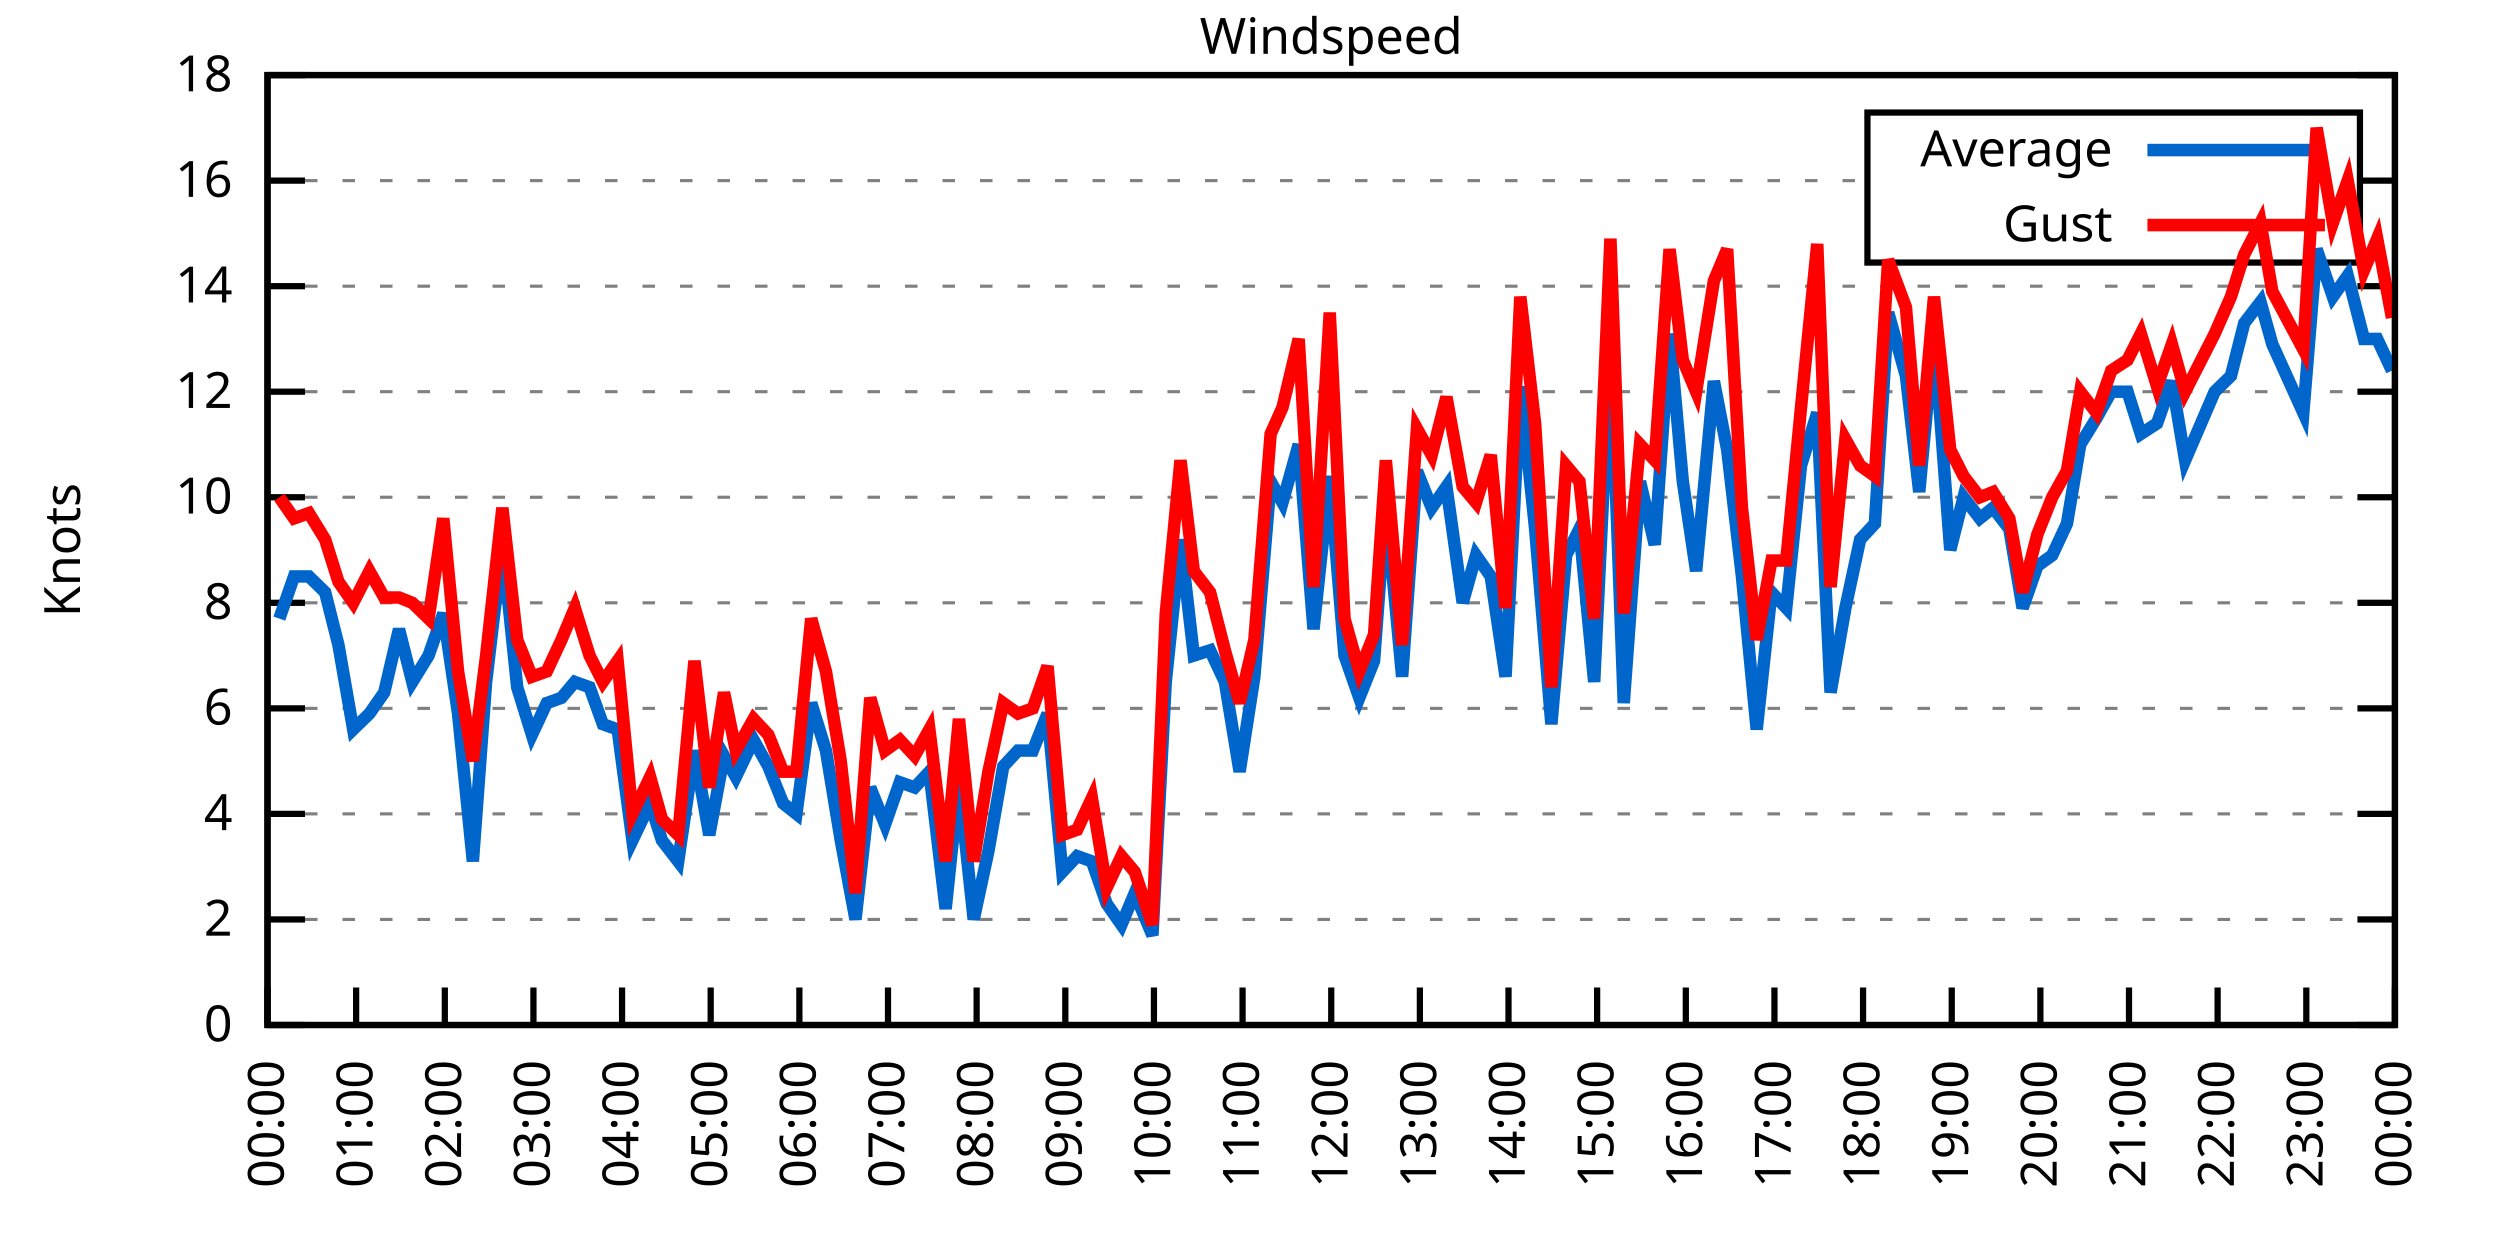
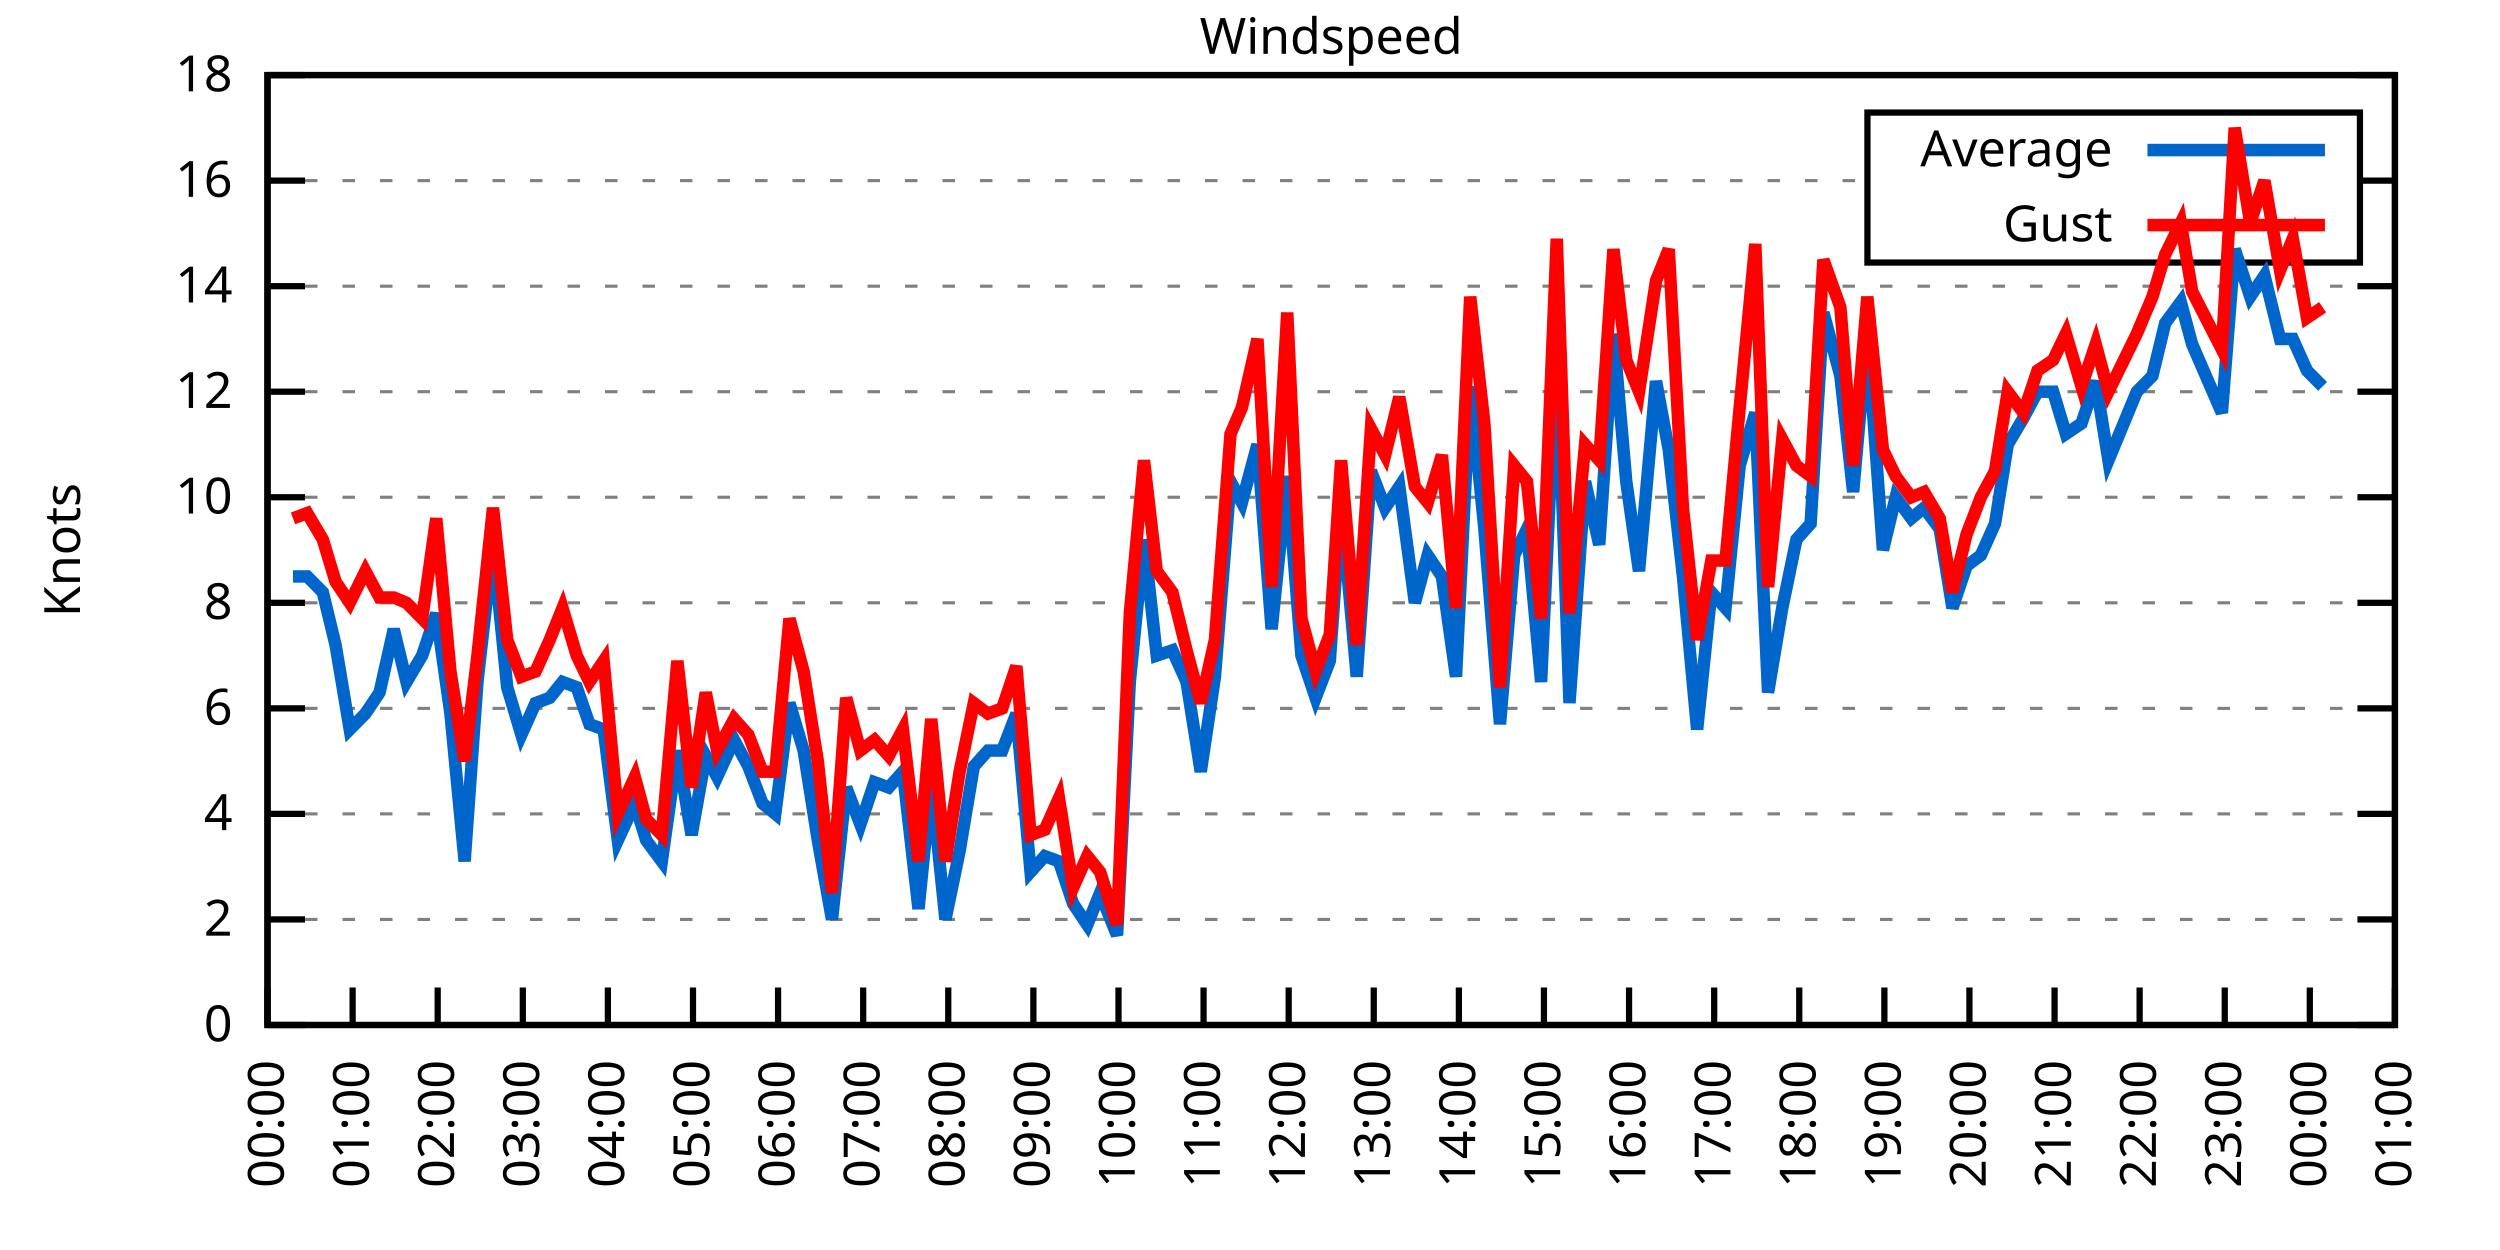
<svg xmlns="http://www.w3.org/2000/svg" xmlns:xlink="http://www.w3.org/1999/xlink" width="400" height="200" viewBox="0 0 400 200">
  <g id="gnuplot_canvas">
    <rect x="0" y="0" width="400" height="200" fill="none" />
    <defs>
      <circle id="gpDot" r="0.5" stroke-width="0.5" stroke="currentColor" />
      <path id="gpPt0" stroke-width="0.333" stroke="currentColor" d="M-1,0 h2 M0,-1 v2" />
      <path id="gpPt1" stroke-width="0.333" stroke="currentColor" d="M-1,-1 L1,1 M1,-1 L-1,1" />
      <path id="gpPt2" stroke-width="0.333" stroke="currentColor" d="M-1,0 L1,0 M0,-1 L0,1 M-1,-1 L1,1 M-1,1 L1,-1" />
      <rect id="gpPt3" stroke-width="0.333" stroke="currentColor" x="-1" y="-1" width="2" height="2" />
      <rect id="gpPt4" stroke-width="0.333" stroke="currentColor" fill="currentColor" x="-1" y="-1" width="2" height="2" />
      <circle id="gpPt5" stroke-width="0.333" stroke="currentColor" cx="0" cy="0" r="1" />
      <use xlink:href="#gpPt5" id="gpPt6" fill="currentColor" stroke="none" />
      <path id="gpPt7" stroke-width="0.333" stroke="currentColor" d="M0,-1.33 L-1.33,0.67 L1.33,0.67 z" />
      <use xlink:href="#gpPt7" id="gpPt8" fill="currentColor" stroke="none" />
      <use xlink:href="#gpPt7" id="gpPt9" stroke="currentColor" transform="rotate(180)" />
      <use xlink:href="#gpPt9" id="gpPt10" fill="currentColor" stroke="none" />
      <use xlink:href="#gpPt3" id="gpPt11" stroke="currentColor" transform="rotate(45)" />
      <use xlink:href="#gpPt11" id="gpPt12" fill="currentColor" stroke="none" />
      <path id="gpPt13" stroke-width="0.333" stroke="currentColor" d="M0,1.330 L1.265,0.411 L0.782,-1.067 L-0.782,-1.076 L-1.265,0.411 z" />
      <use xlink:href="#gpPt13" id="gpPt14" fill="currentColor" stroke="none" />
      <filter id="textbox" filterUnits="objectBoundingBox" x="0" y="0" height="1" width="1">
        <feFlood flood-color="white" flood-opacity="1" result="bgnd" />
        <feComposite in="SourceGraphic" in2="bgnd" operator="atop" />
      </filter>
      <filter id="greybox" filterUnits="objectBoundingBox" x="0" y="0" height="1" width="1">
        <feFlood flood-color="lightgrey" flood-opacity="1" result="grey" />
        <feComposite in="SourceGraphic" in2="grey" operator="atop" />
      </filter>
    </defs>
    <g fill="none" color="white" stroke="currentColor" stroke-width="1.00" stroke-linecap="butt" stroke-linejoin="miter">
</g>
    <g fill="none" color="black" stroke="currentColor" stroke-width="1.00" stroke-linecap="butt" stroke-linejoin="miter">
      <g stroke="none" shape-rendering="crispEdges">
        <polygon fill="rgb(255, 255, 255)" points="42.80,164.00 383.18,164.00 383.18,12.02 42.80,12.02 " />
      </g>
    </g>
    <g fill="none" color="black" stroke="currentColor" stroke-width="1.00" stroke-linecap="butt" stroke-linejoin="miter">
</g>
    <g fill="none" color="black" stroke="black" stroke-width="0.50" stroke-linecap="butt" stroke-linejoin="miter">
</g>
    <g fill="none" color="gray" stroke="currentColor" stroke-width="0.50" stroke-linecap="butt" stroke-linejoin="miter">
      <path stroke="gray" stroke-dasharray="2,4" class="gridline" d="M42.80,164.00 L383.19,164.00  " />
    </g>
    <g fill="none" color="gray" stroke="gray" stroke-width="1.00" stroke-linecap="butt" stroke-linejoin="miter">
</g>
    <g fill="none" color="black" stroke="currentColor" stroke-width="1.00" stroke-linecap="butt" stroke-linejoin="miter">
      <path stroke="black" d="M42.80,164.00 L48.80,164.00 M383.19,164.00 L377.19,164.00  " />
      <g transform="translate(37.20,166.60)" stroke="none" fill="black" font-family="Sans" font-size="8.00" text-anchor="end">
        <text>
          <tspan font-family="Sans"> 0</tspan>
        </text>
      </g>
    </g>
    <g fill="none" color="black" stroke="currentColor" stroke-width="1.00" stroke-linecap="butt" stroke-linejoin="miter">
</g>
    <g fill="none" color="black" stroke="black" stroke-width="0.50" stroke-linecap="butt" stroke-linejoin="miter">
</g>
    <g fill="none" color="gray" stroke="currentColor" stroke-width="0.50" stroke-linecap="butt" stroke-linejoin="miter">
      <path stroke="gray" stroke-dasharray="2,4" class="gridline" d="M42.80,147.11 L383.19,147.11  " />
    </g>
    <g fill="none" color="gray" stroke="gray" stroke-width="1.00" stroke-linecap="butt" stroke-linejoin="miter">
</g>
    <g fill="none" color="black" stroke="currentColor" stroke-width="1.00" stroke-linecap="butt" stroke-linejoin="miter">
      <path stroke="black" d="M42.80,147.11 L48.80,147.11 M383.19,147.11 L377.19,147.11  " />
      <g transform="translate(37.20,149.71)" stroke="none" fill="black" font-family="Sans" font-size="8.00" text-anchor="end">
        <text>
          <tspan font-family="Sans"> 2</tspan>
        </text>
      </g>
    </g>
    <g fill="none" color="black" stroke="currentColor" stroke-width="1.00" stroke-linecap="butt" stroke-linejoin="miter">
</g>
    <g fill="none" color="black" stroke="black" stroke-width="0.50" stroke-linecap="butt" stroke-linejoin="miter">
</g>
    <g fill="none" color="gray" stroke="currentColor" stroke-width="0.50" stroke-linecap="butt" stroke-linejoin="miter">
      <path stroke="gray" stroke-dasharray="2,4" class="gridline" d="M42.80,130.22 L383.19,130.22  " />
    </g>
    <g fill="none" color="gray" stroke="gray" stroke-width="1.00" stroke-linecap="butt" stroke-linejoin="miter">
</g>
    <g fill="none" color="black" stroke="currentColor" stroke-width="1.00" stroke-linecap="butt" stroke-linejoin="miter">
      <path stroke="black" d="M42.80,130.22 L48.80,130.22 M383.19,130.22 L377.19,130.22  " />
      <g transform="translate(37.20,132.82)" stroke="none" fill="black" font-family="Sans" font-size="8.00" text-anchor="end">
        <text>
          <tspan font-family="Sans"> 4</tspan>
        </text>
      </g>
    </g>
    <g fill="none" color="black" stroke="currentColor" stroke-width="1.00" stroke-linecap="butt" stroke-linejoin="miter">
</g>
    <g fill="none" color="black" stroke="black" stroke-width="0.50" stroke-linecap="butt" stroke-linejoin="miter">
</g>
    <g fill="none" color="gray" stroke="currentColor" stroke-width="0.50" stroke-linecap="butt" stroke-linejoin="miter">
      <path stroke="gray" stroke-dasharray="2,4" class="gridline" d="M42.80,113.34 L383.19,113.34  " />
    </g>
    <g fill="none" color="gray" stroke="gray" stroke-width="1.00" stroke-linecap="butt" stroke-linejoin="miter">
</g>
    <g fill="none" color="black" stroke="currentColor" stroke-width="1.00" stroke-linecap="butt" stroke-linejoin="miter">
      <path stroke="black" d="M42.80,113.34 L48.80,113.34 M383.19,113.34 L377.19,113.34  " />
      <g transform="translate(37.20,115.94)" stroke="none" fill="black" font-family="Sans" font-size="8.00" text-anchor="end">
        <text>
          <tspan font-family="Sans"> 6</tspan>
        </text>
      </g>
    </g>
    <g fill="none" color="black" stroke="currentColor" stroke-width="1.00" stroke-linecap="butt" stroke-linejoin="miter">
</g>
    <g fill="none" color="black" stroke="black" stroke-width="0.50" stroke-linecap="butt" stroke-linejoin="miter">
</g>
    <g fill="none" color="gray" stroke="currentColor" stroke-width="0.50" stroke-linecap="butt" stroke-linejoin="miter">
      <path stroke="gray" stroke-dasharray="2,4" class="gridline" d="M42.80,96.45 L383.19,96.45  " />
    </g>
    <g fill="none" color="gray" stroke="gray" stroke-width="1.00" stroke-linecap="butt" stroke-linejoin="miter">
</g>
    <g fill="none" color="black" stroke="currentColor" stroke-width="1.00" stroke-linecap="butt" stroke-linejoin="miter">
      <path stroke="black" d="M42.80,96.45 L48.80,96.45 M383.19,96.45 L377.19,96.45  " />
      <g transform="translate(37.20,99.05)" stroke="none" fill="black" font-family="Sans" font-size="8.00" text-anchor="end">
        <text>
          <tspan font-family="Sans"> 8</tspan>
        </text>
      </g>
    </g>
    <g fill="none" color="black" stroke="currentColor" stroke-width="1.00" stroke-linecap="butt" stroke-linejoin="miter">
</g>
    <g fill="none" color="black" stroke="black" stroke-width="0.50" stroke-linecap="butt" stroke-linejoin="miter">
</g>
    <g fill="none" color="gray" stroke="currentColor" stroke-width="0.50" stroke-linecap="butt" stroke-linejoin="miter">
      <path stroke="gray" stroke-dasharray="2,4" class="gridline" d="M42.80,79.56 L383.19,79.56  " />
    </g>
    <g fill="none" color="gray" stroke="gray" stroke-width="1.00" stroke-linecap="butt" stroke-linejoin="miter">
</g>
    <g fill="none" color="black" stroke="currentColor" stroke-width="1.00" stroke-linecap="butt" stroke-linejoin="miter">
      <path stroke="black" d="M42.80,79.56 L48.80,79.56 M383.19,79.56 L377.19,79.56  " />
      <g transform="translate(37.20,82.16)" stroke="none" fill="black" font-family="Sans" font-size="8.00" text-anchor="end">
        <text>
          <tspan font-family="Sans"> 10</tspan>
        </text>
      </g>
    </g>
    <g fill="none" color="black" stroke="currentColor" stroke-width="1.00" stroke-linecap="butt" stroke-linejoin="miter">
</g>
    <g fill="none" color="black" stroke="black" stroke-width="0.50" stroke-linecap="butt" stroke-linejoin="miter">
</g>
    <g fill="none" color="gray" stroke="currentColor" stroke-width="0.50" stroke-linecap="butt" stroke-linejoin="miter">
      <path stroke="gray" stroke-dasharray="2,4" class="gridline" d="M42.80,62.67 L383.19,62.67  " />
    </g>
    <g fill="none" color="gray" stroke="gray" stroke-width="1.00" stroke-linecap="butt" stroke-linejoin="miter">
</g>
    <g fill="none" color="black" stroke="currentColor" stroke-width="1.00" stroke-linecap="butt" stroke-linejoin="miter">
      <path stroke="black" d="M42.80,62.67 L48.80,62.67 M383.19,62.67 L377.19,62.67  " />
      <g transform="translate(37.20,65.27)" stroke="none" fill="black" font-family="Sans" font-size="8.00" text-anchor="end">
        <text>
          <tspan font-family="Sans"> 12</tspan>
        </text>
      </g>
    </g>
    <g fill="none" color="black" stroke="currentColor" stroke-width="1.00" stroke-linecap="butt" stroke-linejoin="miter">
</g>
    <g fill="none" color="black" stroke="black" stroke-width="0.50" stroke-linecap="butt" stroke-linejoin="miter">
</g>
    <g fill="none" color="gray" stroke="currentColor" stroke-width="0.50" stroke-linecap="butt" stroke-linejoin="miter">
      <path stroke="gray" stroke-dasharray="2,4" class="gridline" d="M42.80,45.79 L383.19,45.79  " />
    </g>
    <g fill="none" color="gray" stroke="gray" stroke-width="1.00" stroke-linecap="butt" stroke-linejoin="miter">
</g>
    <g fill="none" color="black" stroke="currentColor" stroke-width="1.00" stroke-linecap="butt" stroke-linejoin="miter">
      <path stroke="black" d="M42.80,45.79 L48.80,45.79 M383.19,45.79 L377.19,45.79  " />
      <g transform="translate(37.20,48.39)" stroke="none" fill="black" font-family="Sans" font-size="8.00" text-anchor="end">
        <text>
          <tspan font-family="Sans"> 14</tspan>
        </text>
      </g>
    </g>
    <g fill="none" color="black" stroke="currentColor" stroke-width="1.00" stroke-linecap="butt" stroke-linejoin="miter">
</g>
    <g fill="none" color="black" stroke="black" stroke-width="0.50" stroke-linecap="butt" stroke-linejoin="miter">
</g>
    <g fill="none" color="gray" stroke="currentColor" stroke-width="0.50" stroke-linecap="butt" stroke-linejoin="miter">
      <path stroke="gray" stroke-dasharray="2,4" class="gridline" d="M42.80,28.90 L298.79,28.90 M377.59,28.90 L383.19,28.90  " />
    </g>
    <g fill="none" color="gray" stroke="gray" stroke-width="1.00" stroke-linecap="butt" stroke-linejoin="miter">
</g>
    <g fill="none" color="black" stroke="currentColor" stroke-width="1.00" stroke-linecap="butt" stroke-linejoin="miter">
      <path stroke="black" d="M42.80,28.90 L48.80,28.90 M383.19,28.90 L377.19,28.90  " />
      <g transform="translate(37.20,31.50)" stroke="none" fill="black" font-family="Sans" font-size="8.00" text-anchor="end">
        <text>
          <tspan font-family="Sans"> 16</tspan>
        </text>
      </g>
    </g>
    <g fill="none" color="black" stroke="currentColor" stroke-width="1.00" stroke-linecap="butt" stroke-linejoin="miter">
</g>
    <g fill="none" color="black" stroke="black" stroke-width="0.50" stroke-linecap="butt" stroke-linejoin="miter">
</g>
    <g fill="none" color="gray" stroke="currentColor" stroke-width="0.50" stroke-linecap="butt" stroke-linejoin="miter">
      <path stroke="gray" stroke-dasharray="2,4" class="gridline" d="M42.80,12.01 L383.19,12.01  " />
    </g>
    <g fill="none" color="gray" stroke="gray" stroke-width="1.00" stroke-linecap="butt" stroke-linejoin="miter">
</g>
    <g fill="none" color="black" stroke="currentColor" stroke-width="1.00" stroke-linecap="butt" stroke-linejoin="miter">
      <path stroke="black" d="M42.80,12.01 L48.80,12.01 M383.19,12.01 L377.19,12.01  " />
      <g transform="translate(37.20,14.61)" stroke="none" fill="black" font-family="Sans" font-size="8.00" text-anchor="end">
        <text>
          <tspan font-family="Sans"> 18</tspan>
        </text>
      </g>
    </g>
    <g fill="none" color="black" stroke="currentColor" stroke-width="1.00" stroke-linecap="butt" stroke-linejoin="miter">
      <path stroke="black" d="M42.80,164.00 L42.80,158.00  " />
      <g transform="translate(45.40,169.60) rotate(270.00)" stroke="none" fill="black" font-family="Sans" font-size="8.00" text-anchor="end">
        <text>
          <tspan font-family="Sans">00:00</tspan>
        </text>
      </g>
    </g>
    <g fill="none" color="black" stroke="currentColor" stroke-width="1.00" stroke-linecap="butt" stroke-linejoin="miter">
-       <path stroke="black" d="M56.98,164.00 L56.98,158.00  " />
-       <g transform="translate(59.58,169.60) rotate(270.00)" stroke="none" fill="black" font-family="Sans" font-size="8.00" text-anchor="end">
+       <path stroke="black" d="M56.42,164.00 L56.42,158.00  " />
+       <g transform="translate(59.02,169.60) rotate(270.00)" stroke="none" fill="black" font-family="Sans" font-size="8.00" text-anchor="end">
        <text>
          <tspan font-family="Sans">01:00</tspan>
        </text>
      </g>
    </g>
    <g fill="none" color="black" stroke="currentColor" stroke-width="1.00" stroke-linecap="butt" stroke-linejoin="miter">
-       <path stroke="black" d="M71.17,164.00 L71.17,158.00  " />
-       <g transform="translate(73.77,169.60) rotate(270.00)" stroke="none" fill="black" font-family="Sans" font-size="8.00" text-anchor="end">
+       <path stroke="black" d="M70.03,164.00 L70.03,158.00  " />
+       <g transform="translate(72.63,169.60) rotate(270.00)" stroke="none" fill="black" font-family="Sans" font-size="8.00" text-anchor="end">
        <text>
          <tspan font-family="Sans">02:00</tspan>
        </text>
      </g>
    </g>
    <g fill="none" color="black" stroke="currentColor" stroke-width="1.00" stroke-linecap="butt" stroke-linejoin="miter">
-       <path stroke="black" d="M85.35,164.00 L85.35,158.00  " />
-       <g transform="translate(87.95,169.60) rotate(270.00)" stroke="none" fill="black" font-family="Sans" font-size="8.00" text-anchor="end">
+       <path stroke="black" d="M83.65,164.00 L83.65,158.00  " />
+       <g transform="translate(86.25,169.60) rotate(270.00)" stroke="none" fill="black" font-family="Sans" font-size="8.00" text-anchor="end">
        <text>
          <tspan font-family="Sans">03:00</tspan>
        </text>
      </g>
    </g>
    <g fill="none" color="black" stroke="currentColor" stroke-width="1.00" stroke-linecap="butt" stroke-linejoin="miter">
-       <path stroke="black" d="M99.53,164.00 L99.53,158.00  " />
-       <g transform="translate(102.13,169.60) rotate(270.00)" stroke="none" fill="black" font-family="Sans" font-size="8.00" text-anchor="end">
+       <path stroke="black" d="M97.26,164.00 L97.26,158.00  " />
+       <g transform="translate(99.86,169.60) rotate(270.00)" stroke="none" fill="black" font-family="Sans" font-size="8.00" text-anchor="end">
        <text>
          <tspan font-family="Sans">04:00</tspan>
        </text>
      </g>
    </g>
    <g fill="none" color="black" stroke="currentColor" stroke-width="1.00" stroke-linecap="butt" stroke-linejoin="miter">
-       <path stroke="black" d="M113.71,164.00 L113.71,158.00  " />
-       <g transform="translate(116.31,169.60) rotate(270.00)" stroke="none" fill="black" font-family="Sans" font-size="8.00" text-anchor="end">
+       <path stroke="black" d="M110.88,164.00 L110.88,158.00  " />
+       <g transform="translate(113.48,169.60) rotate(270.00)" stroke="none" fill="black" font-family="Sans" font-size="8.00" text-anchor="end">
        <text>
          <tspan font-family="Sans">05:00</tspan>
        </text>
      </g>
    </g>
    <g fill="none" color="black" stroke="currentColor" stroke-width="1.00" stroke-linecap="butt" stroke-linejoin="miter">
-       <path stroke="black" d="M127.90,164.00 L127.90,158.00  " />
-       <g transform="translate(130.50,169.60) rotate(270.00)" stroke="none" fill="black" font-family="Sans" font-size="8.00" text-anchor="end">
+       <path stroke="black" d="M124.49,164.00 L124.49,158.00  " />
+       <g transform="translate(127.09,169.60) rotate(270.00)" stroke="none" fill="black" font-family="Sans" font-size="8.00" text-anchor="end">
        <text>
          <tspan font-family="Sans">06:00</tspan>
        </text>
      </g>
    </g>
    <g fill="none" color="black" stroke="currentColor" stroke-width="1.00" stroke-linecap="butt" stroke-linejoin="miter">
-       <path stroke="black" d="M142.08,164.00 L142.08,158.00  " />
-       <g transform="translate(144.68,169.60) rotate(270.00)" stroke="none" fill="black" font-family="Sans" font-size="8.00" text-anchor="end">
+       <path stroke="black" d="M138.11,164.00 L138.11,158.00  " />
+       <g transform="translate(140.71,169.60) rotate(270.00)" stroke="none" fill="black" font-family="Sans" font-size="8.00" text-anchor="end">
        <text>
          <tspan font-family="Sans">07:00</tspan>
        </text>
      </g>
    </g>
    <g fill="none" color="black" stroke="currentColor" stroke-width="1.00" stroke-linecap="butt" stroke-linejoin="miter">
-       <path stroke="black" d="M156.26,164.00 L156.26,158.00  " />
-       <g transform="translate(158.86,169.60) rotate(270.00)" stroke="none" fill="black" font-family="Sans" font-size="8.00" text-anchor="end">
+       <path stroke="black" d="M151.72,164.00 L151.72,158.00  " />
+       <g transform="translate(154.32,169.60) rotate(270.00)" stroke="none" fill="black" font-family="Sans" font-size="8.00" text-anchor="end">
        <text>
          <tspan font-family="Sans">08:00</tspan>
        </text>
      </g>
    </g>
    <g fill="none" color="black" stroke="currentColor" stroke-width="1.00" stroke-linecap="butt" stroke-linejoin="miter">
-       <path stroke="black" d="M170.45,164.00 L170.45,158.00  " />
-       <g transform="translate(173.05,169.60) rotate(270.00)" stroke="none" fill="black" font-family="Sans" font-size="8.00" text-anchor="end">
+       <path stroke="black" d="M165.34,164.00 L165.34,158.00  " />
+       <g transform="translate(167.94,169.60) rotate(270.00)" stroke="none" fill="black" font-family="Sans" font-size="8.00" text-anchor="end">
        <text>
          <tspan font-family="Sans">09:00</tspan>
        </text>
      </g>
    </g>
    <g fill="none" color="black" stroke="currentColor" stroke-width="1.00" stroke-linecap="butt" stroke-linejoin="miter">
-       <path stroke="black" d="M184.63,164.00 L184.63,158.00  " />
-       <g transform="translate(187.23,169.60) rotate(270.00)" stroke="none" fill="black" font-family="Sans" font-size="8.00" text-anchor="end">
+       <path stroke="black" d="M178.96,164.00 L178.96,158.00  " />
+       <g transform="translate(181.56,169.60) rotate(270.00)" stroke="none" fill="black" font-family="Sans" font-size="8.00" text-anchor="end">
        <text>
          <tspan font-family="Sans">10:00</tspan>
        </text>
      </g>
    </g>
    <g fill="none" color="black" stroke="currentColor" stroke-width="1.00" stroke-linecap="butt" stroke-linejoin="miter">
-       <path stroke="black" d="M198.81,164.00 L198.81,158.00  " />
-       <g transform="translate(201.41,169.60) rotate(270.00)" stroke="none" fill="black" font-family="Sans" font-size="8.00" text-anchor="end">
+       <path stroke="black" d="M192.57,164.00 L192.57,158.00  " />
+       <g transform="translate(195.17,169.60) rotate(270.00)" stroke="none" fill="black" font-family="Sans" font-size="8.00" text-anchor="end">
        <text>
          <tspan font-family="Sans">11:00</tspan>
        </text>
      </g>
    </g>
    <g fill="none" color="black" stroke="currentColor" stroke-width="1.00" stroke-linecap="butt" stroke-linejoin="miter">
-       <path stroke="black" d="M213.00,164.00 L213.00,158.00  " />
-       <g transform="translate(215.60,169.60) rotate(270.00)" stroke="none" fill="black" font-family="Sans" font-size="8.00" text-anchor="end">
+       <path stroke="black" d="M206.19,164.00 L206.19,158.00  " />
+       <g transform="translate(208.79,169.60) rotate(270.00)" stroke="none" fill="black" font-family="Sans" font-size="8.00" text-anchor="end">
        <text>
          <tspan font-family="Sans">12:00</tspan>
        </text>
      </g>
    </g>
    <g fill="none" color="black" stroke="currentColor" stroke-width="1.00" stroke-linecap="butt" stroke-linejoin="miter">
-       <path stroke="black" d="M227.18,164.00 L227.18,158.00  " />
-       <g transform="translate(229.78,169.60) rotate(270.00)" stroke="none" fill="black" font-family="Sans" font-size="8.00" text-anchor="end">
+       <path stroke="black" d="M219.80,164.00 L219.80,158.00  " />
+       <g transform="translate(222.40,169.60) rotate(270.00)" stroke="none" fill="black" font-family="Sans" font-size="8.00" text-anchor="end">
        <text>
          <tspan font-family="Sans">13:00</tspan>
        </text>
      </g>
    </g>
    <g fill="none" color="black" stroke="currentColor" stroke-width="1.00" stroke-linecap="butt" stroke-linejoin="miter">
-       <path stroke="black" d="M241.36,164.00 L241.36,158.00  " />
-       <g transform="translate(243.96,169.60) rotate(270.00)" stroke="none" fill="black" font-family="Sans" font-size="8.00" text-anchor="end">
+       <path stroke="black" d="M233.42,164.00 L233.42,158.00  " />
+       <g transform="translate(236.02,169.60) rotate(270.00)" stroke="none" fill="black" font-family="Sans" font-size="8.00" text-anchor="end">
        <text>
          <tspan font-family="Sans">14:00</tspan>
        </text>
      </g>
    </g>
    <g fill="none" color="black" stroke="currentColor" stroke-width="1.00" stroke-linecap="butt" stroke-linejoin="miter">
-       <path stroke="black" d="M255.54,164.00 L255.54,158.00  " />
-       <g transform="translate(258.14,169.60) rotate(270.00)" stroke="none" fill="black" font-family="Sans" font-size="8.00" text-anchor="end">
+       <path stroke="black" d="M247.03,164.00 L247.03,158.00  " />
+       <g transform="translate(249.63,169.60) rotate(270.00)" stroke="none" fill="black" font-family="Sans" font-size="8.00" text-anchor="end">
        <text>
          <tspan font-family="Sans">15:00</tspan>
        </text>
      </g>
    </g>
    <g fill="none" color="black" stroke="currentColor" stroke-width="1.00" stroke-linecap="butt" stroke-linejoin="miter">
-       <path stroke="black" d="M269.73,164.00 L269.73,158.00  " />
-       <g transform="translate(272.33,169.60) rotate(270.00)" stroke="none" fill="black" font-family="Sans" font-size="8.00" text-anchor="end">
+       <path stroke="black" d="M260.65,164.00 L260.65,158.00  " />
+       <g transform="translate(263.25,169.60) rotate(270.00)" stroke="none" fill="black" font-family="Sans" font-size="8.00" text-anchor="end">
        <text>
          <tspan font-family="Sans">16:00</tspan>
        </text>
      </g>
    </g>
    <g fill="none" color="black" stroke="currentColor" stroke-width="1.00" stroke-linecap="butt" stroke-linejoin="miter">
-       <path stroke="black" d="M283.91,164.00 L283.91,158.00  " />
-       <g transform="translate(286.51,169.60) rotate(270.00)" stroke="none" fill="black" font-family="Sans" font-size="8.00" text-anchor="end">
+       <path stroke="black" d="M274.27,164.00 L274.27,158.00  " />
+       <g transform="translate(276.87,169.60) rotate(270.00)" stroke="none" fill="black" font-family="Sans" font-size="8.00" text-anchor="end">
        <text>
          <tspan font-family="Sans">17:00</tspan>
        </text>
      </g>
    </g>
    <g fill="none" color="black" stroke="currentColor" stroke-width="1.00" stroke-linecap="butt" stroke-linejoin="miter">
-       <path stroke="black" d="M298.09,164.00 L298.09,158.00  " />
-       <g transform="translate(300.69,169.60) rotate(270.00)" stroke="none" fill="black" font-family="Sans" font-size="8.00" text-anchor="end">
+       <path stroke="black" d="M287.88,164.00 L287.88,158.00  " />
+       <g transform="translate(290.48,169.60) rotate(270.00)" stroke="none" fill="black" font-family="Sans" font-size="8.00" text-anchor="end">
        <text>
          <tspan font-family="Sans">18:00</tspan>
        </text>
      </g>
    </g>
    <g fill="none" color="black" stroke="currentColor" stroke-width="1.00" stroke-linecap="butt" stroke-linejoin="miter">
-       <path stroke="black" d="M312.28,164.00 L312.28,158.00  " />
-       <g transform="translate(314.88,169.60) rotate(270.00)" stroke="none" fill="black" font-family="Sans" font-size="8.00" text-anchor="end">
+       <path stroke="black" d="M301.50,164.00 L301.50,158.00  " />
+       <g transform="translate(304.10,169.60) rotate(270.00)" stroke="none" fill="black" font-family="Sans" font-size="8.00" text-anchor="end">
        <text>
          <tspan font-family="Sans">19:00</tspan>
        </text>
      </g>
    </g>
    <g fill="none" color="black" stroke="currentColor" stroke-width="1.00" stroke-linecap="butt" stroke-linejoin="miter">
-       <path stroke="black" d="M326.46,164.00 L326.46,158.00  " />
-       <g transform="translate(329.06,169.60) rotate(270.00)" stroke="none" fill="black" font-family="Sans" font-size="8.00" text-anchor="end">
+       <path stroke="black" d="M315.11,164.00 L315.11,158.00  " />
+       <g transform="translate(317.71,169.60) rotate(270.00)" stroke="none" fill="black" font-family="Sans" font-size="8.00" text-anchor="end">
        <text>
          <tspan font-family="Sans">20:00</tspan>
        </text>
      </g>
    </g>
    <g fill="none" color="black" stroke="currentColor" stroke-width="1.00" stroke-linecap="butt" stroke-linejoin="miter">
-       <path stroke="black" d="M340.64,164.00 L340.64,158.00  " />
-       <g transform="translate(343.24,169.60) rotate(270.00)" stroke="none" fill="black" font-family="Sans" font-size="8.00" text-anchor="end">
+       <path stroke="black" d="M328.73,164.00 L328.73,158.00  " />
+       <g transform="translate(331.33,169.60) rotate(270.00)" stroke="none" fill="black" font-family="Sans" font-size="8.00" text-anchor="end">
        <text>
          <tspan font-family="Sans">21:00</tspan>
        </text>
      </g>
    </g>
    <g fill="none" color="black" stroke="currentColor" stroke-width="1.00" stroke-linecap="butt" stroke-linejoin="miter">
-       <path stroke="black" d="M354.82,164.00 L354.82,158.00  " />
-       <g transform="translate(357.42,169.60) rotate(270.00)" stroke="none" fill="black" font-family="Sans" font-size="8.00" text-anchor="end">
+       <path stroke="black" d="M342.34,164.00 L342.34,158.00  " />
+       <g transform="translate(344.94,169.60) rotate(270.00)" stroke="none" fill="black" font-family="Sans" font-size="8.00" text-anchor="end">
        <text>
          <tspan font-family="Sans">22:00</tspan>
        </text>
      </g>
    </g>
    <g fill="none" color="black" stroke="currentColor" stroke-width="1.00" stroke-linecap="butt" stroke-linejoin="miter">
-       <path stroke="black" d="M369.01,164.00 L369.01,158.00  " />
-       <g transform="translate(371.61,169.60) rotate(270.00)" stroke="none" fill="black" font-family="Sans" font-size="8.00" text-anchor="end">
+       <path stroke="black" d="M355.96,164.00 L355.96,158.00  " />
+       <g transform="translate(358.56,169.60) rotate(270.00)" stroke="none" fill="black" font-family="Sans" font-size="8.00" text-anchor="end">
        <text>
          <tspan font-family="Sans">23:00</tspan>
+         </text>
+       </g>
+     </g>
+     <g fill="none" color="black" stroke="currentColor" stroke-width="1.00" stroke-linecap="butt" stroke-linejoin="miter">
+       <path stroke="black" d="M369.57,164.00 L369.57,158.00  " />
+       <g transform="translate(372.17,169.60) rotate(270.00)" stroke="none" fill="black" font-family="Sans" font-size="8.00" text-anchor="end">
+         <text>
+           <tspan font-family="Sans">00:00</tspan>
        </text>
      </g>
    </g>
    <g fill="none" color="black" stroke="currentColor" stroke-width="1.00" stroke-linecap="butt" stroke-linejoin="miter">
      <path stroke="black" d="M383.19,164.00 L383.19,158.00  " />
      <g transform="translate(385.79,169.60) rotate(270.00)" stroke="none" fill="black" font-family="Sans" font-size="8.00" text-anchor="end">
        <text>
-           <tspan font-family="Sans">00:00</tspan>
+           <tspan font-family="Sans">01:00</tspan>
        </text>
      </g>
    </g>
    <g fill="none" color="black" stroke="currentColor" stroke-width="1.00" stroke-linecap="butt" stroke-linejoin="miter">
</g>
    <g fill="none" color="black" stroke="currentColor" stroke-width="1.00" stroke-linecap="butt" stroke-linejoin="miter">
      <path stroke="black" d="M42.80,12.01 L42.80,164.00 L383.19,164.00 L383.19,12.01 L42.80,12.01 Z  " />
    </g>
    <g fill="none" color="black" stroke="currentColor" stroke-width="1.00" stroke-linecap="butt" stroke-linejoin="miter">
</g>
    <g fill="none" color="black" stroke="currentColor" stroke-width="1.00" stroke-linecap="butt" stroke-linejoin="miter">
      <path stroke="black" d="M298.79,42.01 L298.79,18.01 L377.59,18.01 L377.59,42.01 L298.79,42.01 Z  " />
    </g>
    <g id="Windspeed_plot_1">
      <g fill="none" color="white" stroke="black" stroke-width="2.00" stroke-linecap="butt" stroke-linejoin="miter">
</g>
      <g fill="none" color="black" stroke="currentColor" stroke-width="2.00" stroke-linecap="butt" stroke-linejoin="miter">
        <g transform="translate(337.99,26.61)" stroke="none" fill="black" font-family="Sans" font-size="8.00" text-anchor="end">
          <text>
            <tspan font-family="Sans">Average</tspan>
          </text>
        </g>
      </g>
      <g fill="none" color="black" stroke="currentColor" stroke-width="2.00" stroke-linecap="butt" stroke-linejoin="miter">
-         <path stroke="rgb(  0, 102, 204)" d="M343.59,24.01 L371.99,24.01 M44.69,98.98 L47.05,92.23 L49.42,92.23 L52.02,94.76 L54.15,103.20 L56.51,116.71   L59.11,114.18 L61.47,110.80 L63.84,100.67 L65.97,109.11 L68.57,104.89 L70.93,98.14 L73.29,114.18 L75.66,137.82   L77.78,109.11 L80.38,87.16 L82.75,109.96 L85.11,117.56 L87.48,112.49 L89.84,111.65 L91.97,109.11 L94.33,109.96   L96.46,115.87 L98.82,116.71 L101.19,134.45 L104.02,128.54 L105.91,134.45 L108.51,137.82 L111.11,120.09 L113.48,133.60   L115.84,120.94 L117.73,124.31 L120.57,118.40 L122.93,122.62 L125.30,128.54 L127.42,130.22 L129.79,112.49 L132.15,120.09   L134.52,134.45 L136.88,147.11 L139.24,126.00 L141.61,131.91 L143.97,125.16 L146.34,126.00 L148.70,123.47 L151.30,145.42   L153.43,125.16 L155.79,147.11 L158.15,136.14 L160.52,122.62 L162.88,120.09 L165.25,120.09 L167.61,114.18 L169.97,139.51   L172.34,136.98 L174.70,137.82 L177.06,144.58 L179.43,147.96 L181.56,142.89 L184.39,149.65 L186.52,109.11 L188.88,86.32   L191.01,104.89 L193.61,104.05 L195.98,109.11 L198.34,123.47 L200.70,108.27 L203.30,77.03 L205.19,80.41 L207.79,71.12   L210.16,100.67 L212.76,76.18 L215.12,104.89 L217.49,111.65 L219.85,105.74 L221.74,80.41 L224.34,108.27 L226.71,75.34   L229.07,81.25 L231.43,77.87 L234.03,96.45 L236.16,88.85 L238.52,92.23 L240.89,108.27 L243.25,61.83 L245.62,84.63   L248.22,115.87 L250.58,88.85 L252.71,84.63 L255.07,109.11 L257.67,55.07 L259.80,112.49 L262.40,77.03 L264.76,87.16   L267.13,53.39 L269.25,77.03 L271.38,91.38 L274.22,60.98 L276.35,71.96 L278.71,92.23 L281.07,116.71 L283.44,94.76   L285.80,97.29 L288.16,74.49 L290.76,66.05 L292.89,110.80 L295.26,97.29 L297.62,86.32 L299.98,83.78 L302.11,50.01   L304.95,60.14 L307.08,78.72 L309.44,53.39 L312.04,88.00 L314.17,79.56 L316.77,82.94 L318.89,81.25 L321.49,84.63   L323.62,97.29 L325.99,90.54 L328.35,88.85 L330.71,83.78 L332.84,71.12 L335.44,66.90 L337.80,62.67 L340.40,62.67   L342.53,69.43 L345.13,67.74 L347.50,60.98 L349.62,73.65 L354.35,62.67 L356.95,60.14 L359.08,51.70 L361.68,48.32   L363.57,55.07 L368.53,66.05 L370.66,39.87 L373.26,47.47 L375.63,44.10 L378.23,54.23 L380.35,54.23 L382.72,59.30    " />
+         <path stroke="rgb(  0, 102, 204)" d="M343.59,24.01 L371.99,24.01 M46.88,92.23 L49.15,92.23 L51.65,94.76 L53.69,103.20 L55.96,116.71 L58.46,114.18   L60.73,110.80 L63.00,100.67 L65.04,109.11 L67.54,104.89 L69.80,98.14 L72.07,114.18 L74.34,137.82 L76.39,109.11   L78.88,87.16 L81.15,109.96 L83.42,117.56 L85.69,112.49 L87.96,111.65 L90.00,109.11 L92.27,109.96 L94.31,115.87   L96.58,116.71 L98.85,134.45 L101.57,128.54 L103.39,134.45 L105.89,137.82 L108.38,120.09 L110.65,133.60 L112.92,120.94   L114.74,124.31 L117.46,118.40 L119.73,122.62 L122.00,128.54 L124.04,130.22 L126.31,112.49 L128.58,120.09 L130.85,134.45   L133.12,147.11 L135.39,126.00 L137.66,131.91 L139.92,125.16 L142.19,126.00 L144.46,123.47 L146.96,145.42 L149.00,125.16   L151.27,147.11 L153.54,136.14 L155.81,122.62 L158.08,120.09 L160.35,120.09 L162.62,114.18 L164.89,139.51 L167.16,136.98   L169.43,137.82 L171.69,144.58 L173.96,147.96 L176.01,142.89 L178.73,149.65 L180.77,109.11 L183.04,86.32 L185.08,104.89   L187.58,104.05 L189.85,109.11 L192.12,123.47 L194.39,108.27 L196.88,77.03 L198.70,80.41 L201.19,71.12 L203.46,100.67   L205.96,76.18 L208.23,104.89 L210.50,111.65 L212.77,105.74 L214.58,80.41 L217.08,108.27 L219.35,75.34 L221.62,81.25   L223.89,77.87 L226.38,96.45 L228.43,88.85 L230.70,92.23 L232.96,108.27 L235.23,61.83 L237.50,84.63 L240.00,115.87   L242.27,88.85 L244.31,84.63 L246.58,109.11 L249.08,55.07 L251.12,112.49 L253.61,77.03 L255.88,87.16 L258.15,53.39   L260.20,77.03 L262.24,91.38 L264.96,60.98 L267.00,71.96 L269.27,92.23 L271.54,116.71 L273.81,94.76 L276.08,97.29   L278.35,74.49 L280.85,66.05 L282.89,110.80 L285.16,97.29 L287.43,86.32 L289.70,83.78 L291.74,50.01 L294.46,60.14   L296.50,78.72 L298.77,53.39 L301.27,88.00 L303.31,79.56 L305.81,82.94 L307.85,81.25 L310.35,84.63 L312.39,97.29   L314.66,90.54 L316.93,88.85 L319.20,83.78 L321.24,71.12 L323.74,66.90 L326.00,62.67 L328.50,62.67 L330.54,69.43   L333.04,67.74 L335.31,60.98 L337.35,73.65 L341.89,62.67 L344.39,60.14 L346.43,51.70 L348.92,48.32 L350.74,55.07   L355.50,66.05 L357.55,39.87 L360.04,47.47 L362.31,44.10 L364.81,54.23 L366.85,54.23 L369.12,59.30 L371.62,61.83    " />
      </g>
    </g>
    <g id="Windspeed_plot_2">
      <g fill="none" color="black" stroke="currentColor" stroke-width="2.00" stroke-linecap="butt" stroke-linejoin="miter">
        <g transform="translate(337.99,38.61)" stroke="none" fill="black" font-family="Sans" font-size="8.00" text-anchor="end">
          <text>
            <tspan font-family="Sans">Gust</tspan>
          </text>
        </g>
      </g>
      <g fill="none" color="black" stroke="currentColor" stroke-width="2.00" stroke-linecap="butt" stroke-linejoin="miter">
-         <path stroke="rgb(255,   0,   0)" d="M343.59,36.01 L371.99,36.01 M44.69,79.56 L47.05,82.94 L49.42,82.09 L52.02,86.32 L54.15,93.07 L56.51,96.45   L59.11,91.38 L61.47,95.60 L63.84,95.60 L65.97,96.45 L68.57,98.98 L70.93,82.94 L73.29,107.43 L75.66,121.78   L77.78,104.89 L80.38,81.25 L82.75,102.36 L85.11,108.27 L87.48,107.43 L89.84,102.36 L91.97,97.29 L94.33,104.89   L96.46,109.11 L98.82,105.74 L101.19,130.22 L104.02,124.31 L105.91,131.07 L108.51,133.60 L111.11,105.74 L113.48,126.00   L115.84,110.80 L117.73,120.09 L120.57,115.03 L122.93,117.56 L125.30,123.47 L127.42,123.47 L129.79,98.98 L132.15,107.43   L134.52,121.78 L136.88,142.89 L139.24,111.65 L141.61,120.09 L143.97,118.40 L146.34,120.94 L148.70,116.71 L151.30,137.82   L153.43,115.03 L155.79,137.82 L158.15,123.47 L160.52,112.49 L162.88,114.18 L165.25,113.34 L167.61,106.58 L169.97,133.60   L172.34,132.76 L174.70,127.69 L177.06,142.05 L179.43,136.98 L181.56,139.51 L184.39,147.96 L186.52,98.14 L188.88,73.65   L191.01,91.38 L193.61,94.76 L195.98,104.05 L198.34,112.49 L200.70,102.36 L203.30,69.43 L205.19,65.21 L207.79,54.23   L210.16,93.92 L212.76,50.01 L215.12,98.98 L217.49,107.43 L219.85,101.52 L221.74,73.65 L224.34,103.20 L226.71,68.58   L229.07,72.81 L231.43,63.52 L234.03,77.87 L236.16,80.41 L238.52,72.81 L240.89,97.29 L243.25,47.47 L245.62,67.74   L248.22,109.96 L250.58,74.49 L252.71,77.03 L255.07,98.98 L257.67,38.19 L259.80,98.14 L262.40,71.12 L264.76,73.65   L267.13,39.87 L269.25,57.61 L271.38,62.67 L274.22,44.94 L276.35,39.87 L278.71,81.25 L281.07,102.36 L283.44,89.69   L285.80,89.69 L288.16,65.21 L290.76,39.03 L292.89,93.92 L295.26,70.27 L297.62,74.49 L299.98,76.18 L302.11,41.56   L304.95,49.16 L307.08,74.49 L309.44,47.47 L312.04,71.96 L314.17,76.18 L316.77,79.56 L318.89,78.72 L321.49,82.94   L323.62,94.76 L325.99,85.47 L328.35,79.56 L330.71,75.34 L332.84,62.67 L335.44,66.05 L337.80,59.30 L340.40,57.61   L342.53,53.39 L345.13,61.83 L347.50,55.07 L349.62,62.67 L354.35,53.39 L356.95,47.47 L359.08,40.72 L361.68,35.65   L363.57,46.63 L368.53,55.92 L370.66,20.45 L373.26,35.65 L375.63,28.90 L378.23,43.25 L380.35,38.19 L382.72,50.85    " />
+         <path stroke="rgb(255,   0,   0)" d="M343.59,36.01 L371.99,36.01 M46.88,82.94 L49.15,82.09 L51.65,86.32 L53.69,93.07 L55.96,96.45 L58.46,91.38   L60.73,95.60 L63.00,95.60 L65.04,96.45 L67.54,98.98 L69.80,82.94 L72.07,107.43 L74.34,121.78 L76.39,104.89   L78.88,81.25 L81.15,102.36 L83.42,108.27 L85.69,107.43 L87.96,102.36 L90.00,97.29 L92.27,104.89 L94.31,109.11   L96.58,105.74 L98.85,130.22 L101.57,124.31 L103.39,131.07 L105.89,133.60 L108.38,105.74 L110.65,126.00 L112.92,110.80   L114.74,120.09 L117.46,115.03 L119.73,117.56 L122.00,123.47 L124.04,123.47 L126.31,98.98 L128.58,107.43 L130.85,121.78   L133.12,142.89 L135.39,111.65 L137.66,120.09 L139.92,118.40 L142.19,120.94 L144.46,116.71 L146.96,137.82 L149.00,115.03   L151.27,137.82 L153.54,123.47 L155.81,112.49 L158.08,114.18 L160.35,113.34 L162.62,106.58 L164.89,133.60 L167.16,132.76   L169.43,127.69 L171.69,142.05 L173.96,136.98 L176.01,139.51 L178.73,147.96 L180.77,98.14 L183.04,73.65 L185.08,91.38   L187.58,94.76 L189.85,104.05 L192.12,112.49 L194.39,102.36 L196.88,69.43 L198.70,65.21 L201.19,54.23 L203.46,93.92   L205.96,50.01 L208.23,98.98 L210.50,107.43 L212.77,101.52 L214.58,73.65 L217.08,103.20 L219.35,68.58 L221.62,72.81   L223.89,63.52 L226.38,77.87 L228.43,80.41 L230.70,72.81 L232.96,97.29 L235.23,47.47 L237.50,67.74 L240.00,109.96   L242.27,74.49 L244.31,77.03 L246.58,98.98 L249.08,38.19 L251.12,98.14 L253.61,71.12 L255.88,73.65 L258.15,39.87   L260.20,57.61 L262.24,62.67 L264.96,44.94 L267.00,39.87 L269.27,81.25 L271.54,102.36 L273.81,89.69 L276.08,89.69   L278.35,65.21 L280.85,39.03 L282.89,93.92 L285.16,70.27 L287.43,74.49 L289.70,76.18 L291.74,41.56 L294.46,49.16   L296.50,74.49 L298.77,47.47 L301.27,71.96 L303.31,76.18 L305.81,79.56 L307.85,78.72 L310.35,82.94 L312.39,94.76   L314.66,85.47 L316.93,79.56 L319.20,75.34 L321.24,62.67 L323.74,66.05 L326.00,59.30 L328.50,57.61 L330.54,53.39   L333.04,61.83 L335.31,55.07 L337.35,62.67 L341.89,53.39 L344.39,47.47 L346.43,40.72 L348.92,35.65 L350.74,46.63   L355.50,55.92 L357.55,20.45 L360.04,35.65 L362.31,28.90 L364.81,43.25 L366.85,38.19 L369.12,50.85 L371.62,49.16    " />
      </g>
    </g>
    <g fill="none" color="black" stroke="currentColor" stroke-width="2.00" stroke-linecap="butt" stroke-linejoin="miter">
</g>
    <g fill="none" color="black" stroke="black" stroke-width="1.00" stroke-linecap="butt" stroke-linejoin="miter">
</g>
    <g fill="none" color="black" stroke="currentColor" stroke-width="1.00" stroke-linecap="butt" stroke-linejoin="miter">
      <path stroke="black" d="M42.80,12.01 L42.80,164.00 L383.19,164.00 L383.19,12.01 L42.80,12.01 Z  " />
      <g transform="translate(12.80,88.01) rotate(270.00)" stroke="none" fill="black" font-family="Sans" font-size="8.00" text-anchor="middle">
        <text>
          <tspan font-family="Sans">Knots</tspan>
        </text>
      </g>
    </g>
    <g fill="none" color="black" stroke="currentColor" stroke-width="1.00" stroke-linecap="butt" stroke-linejoin="miter">
</g>
    <g fill="none" color="black" stroke="currentColor" stroke-width="1.00" stroke-linecap="butt" stroke-linejoin="miter">
      <g transform="translate(212.99,8.61)" stroke="none" fill="black" font-family="Sans" font-size="8.00" text-anchor="middle">
        <text>
          <tspan font-family="Sans">Windspeed</tspan>
        </text>
      </g>
    </g>
    <g fill="none" color="black" stroke="currentColor" stroke-width="1.00" stroke-linecap="butt" stroke-linejoin="miter">
</g>
  </g>
</svg>
